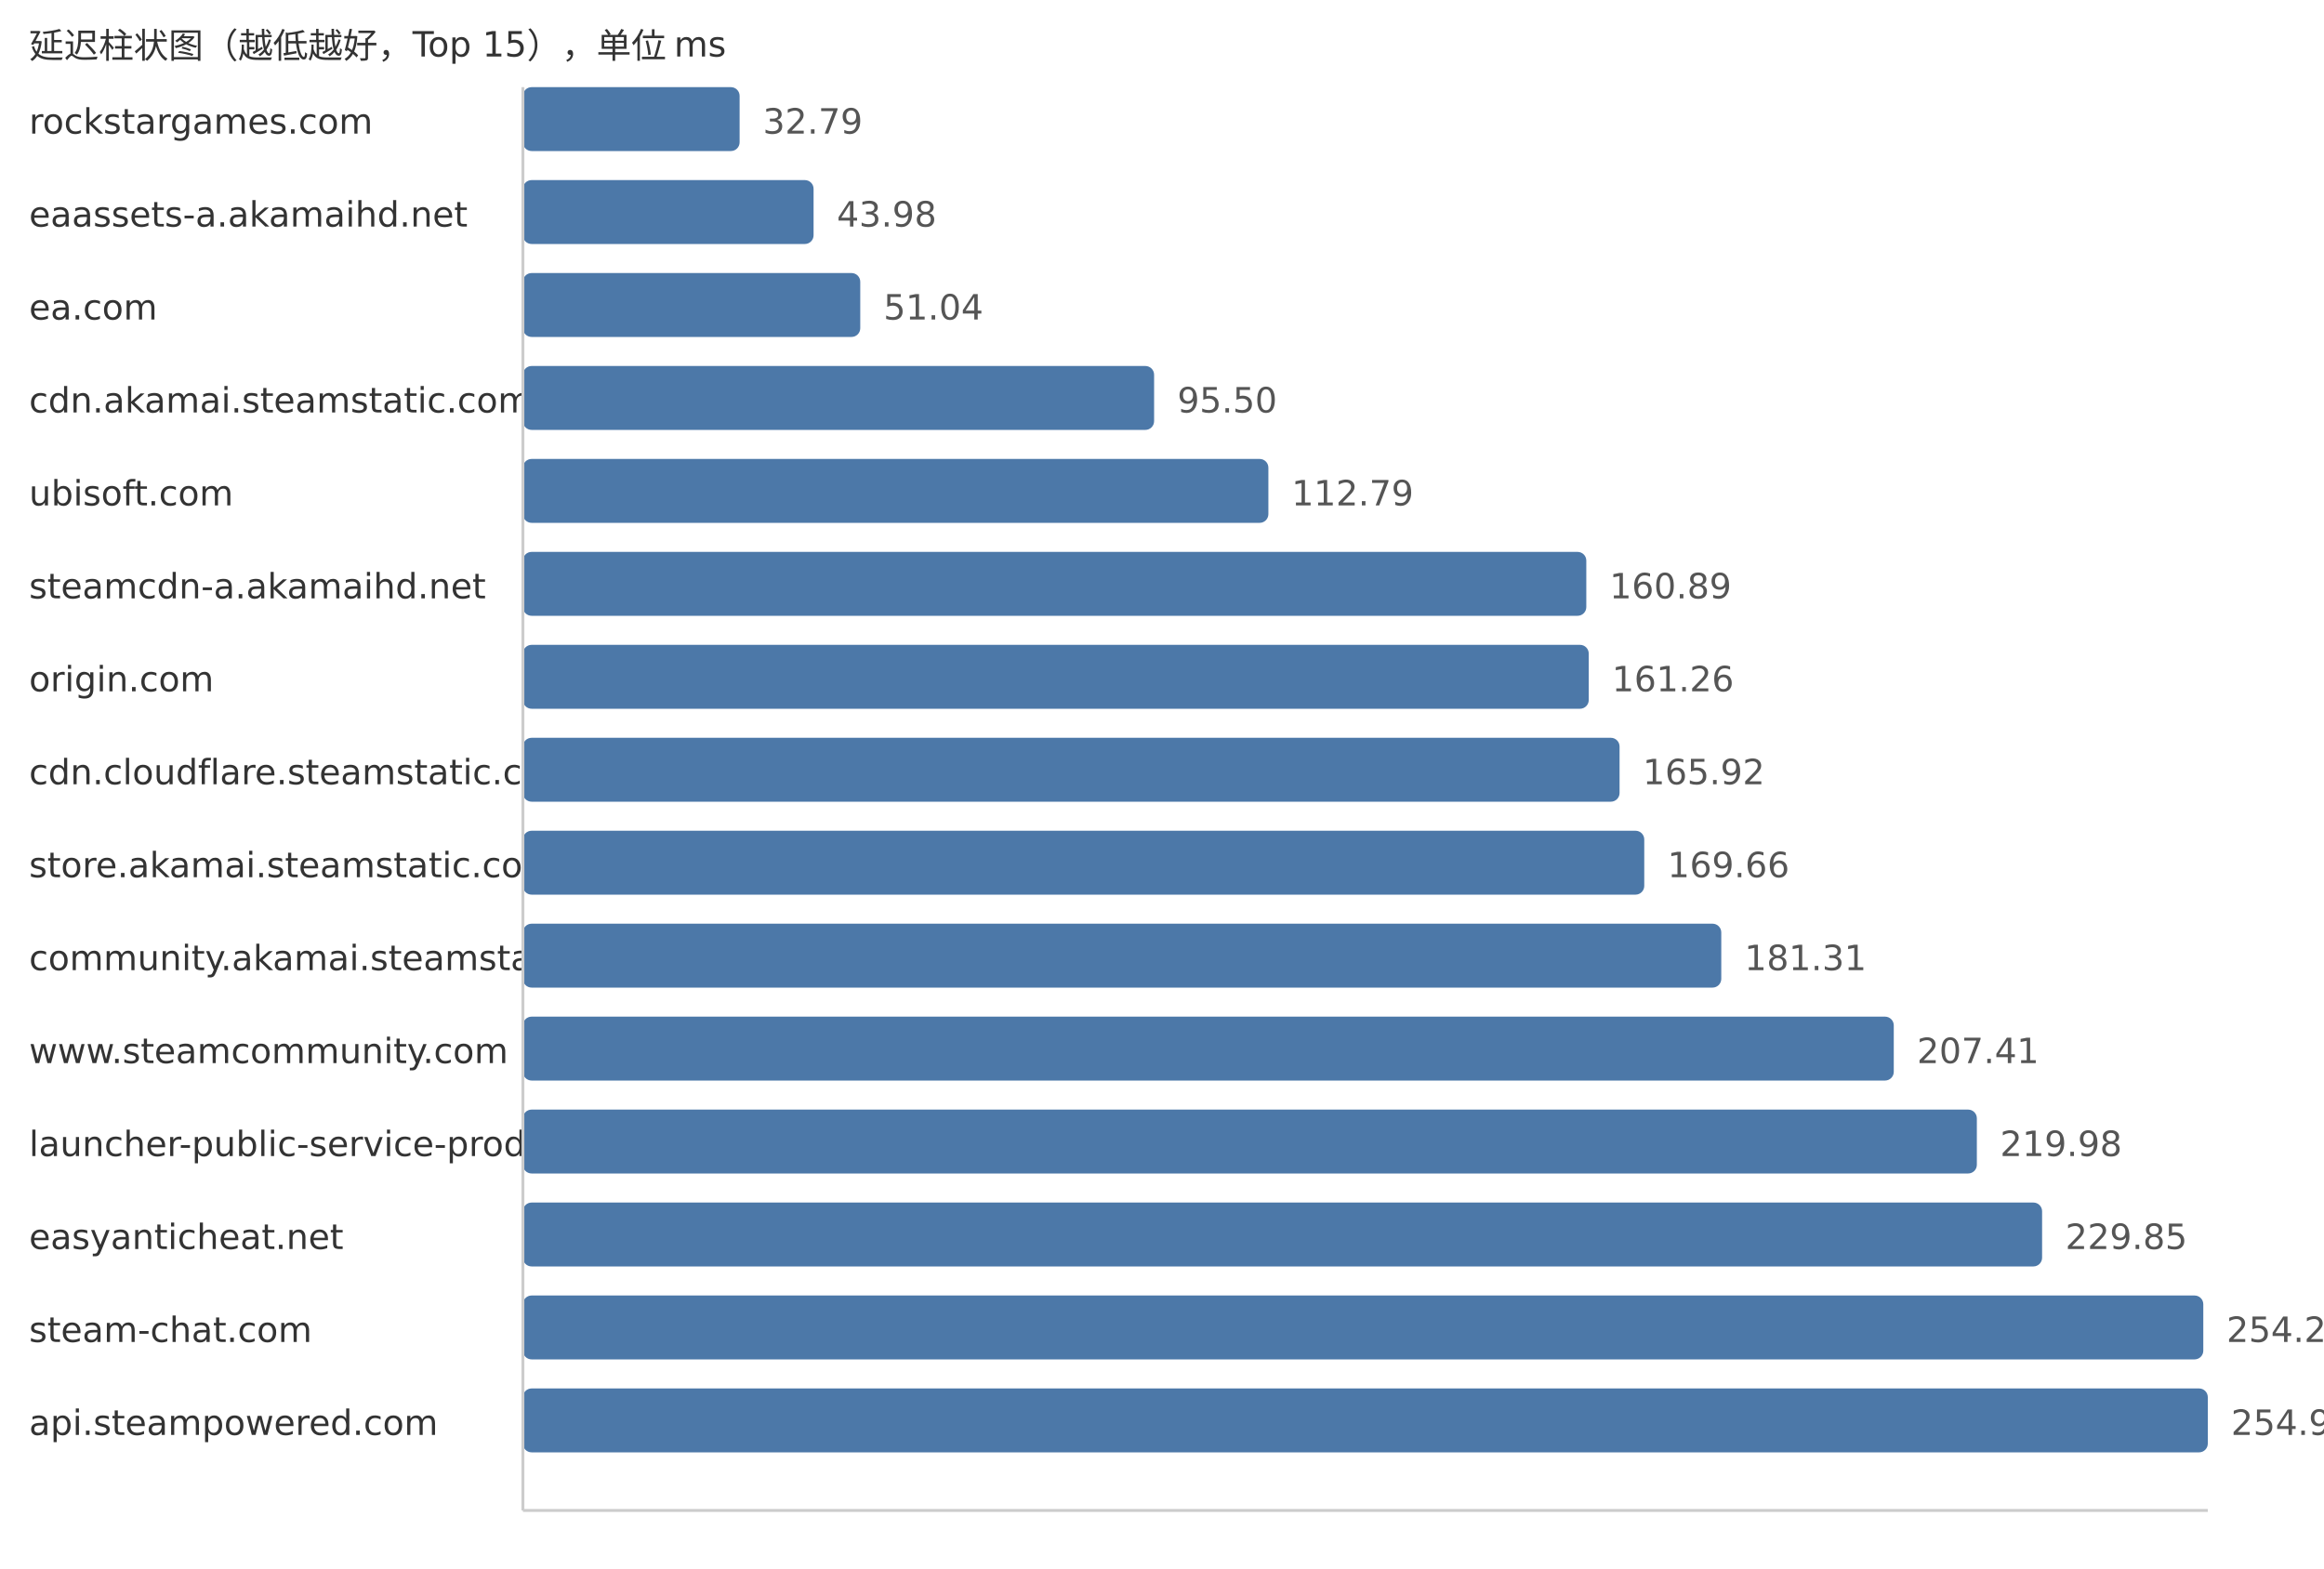
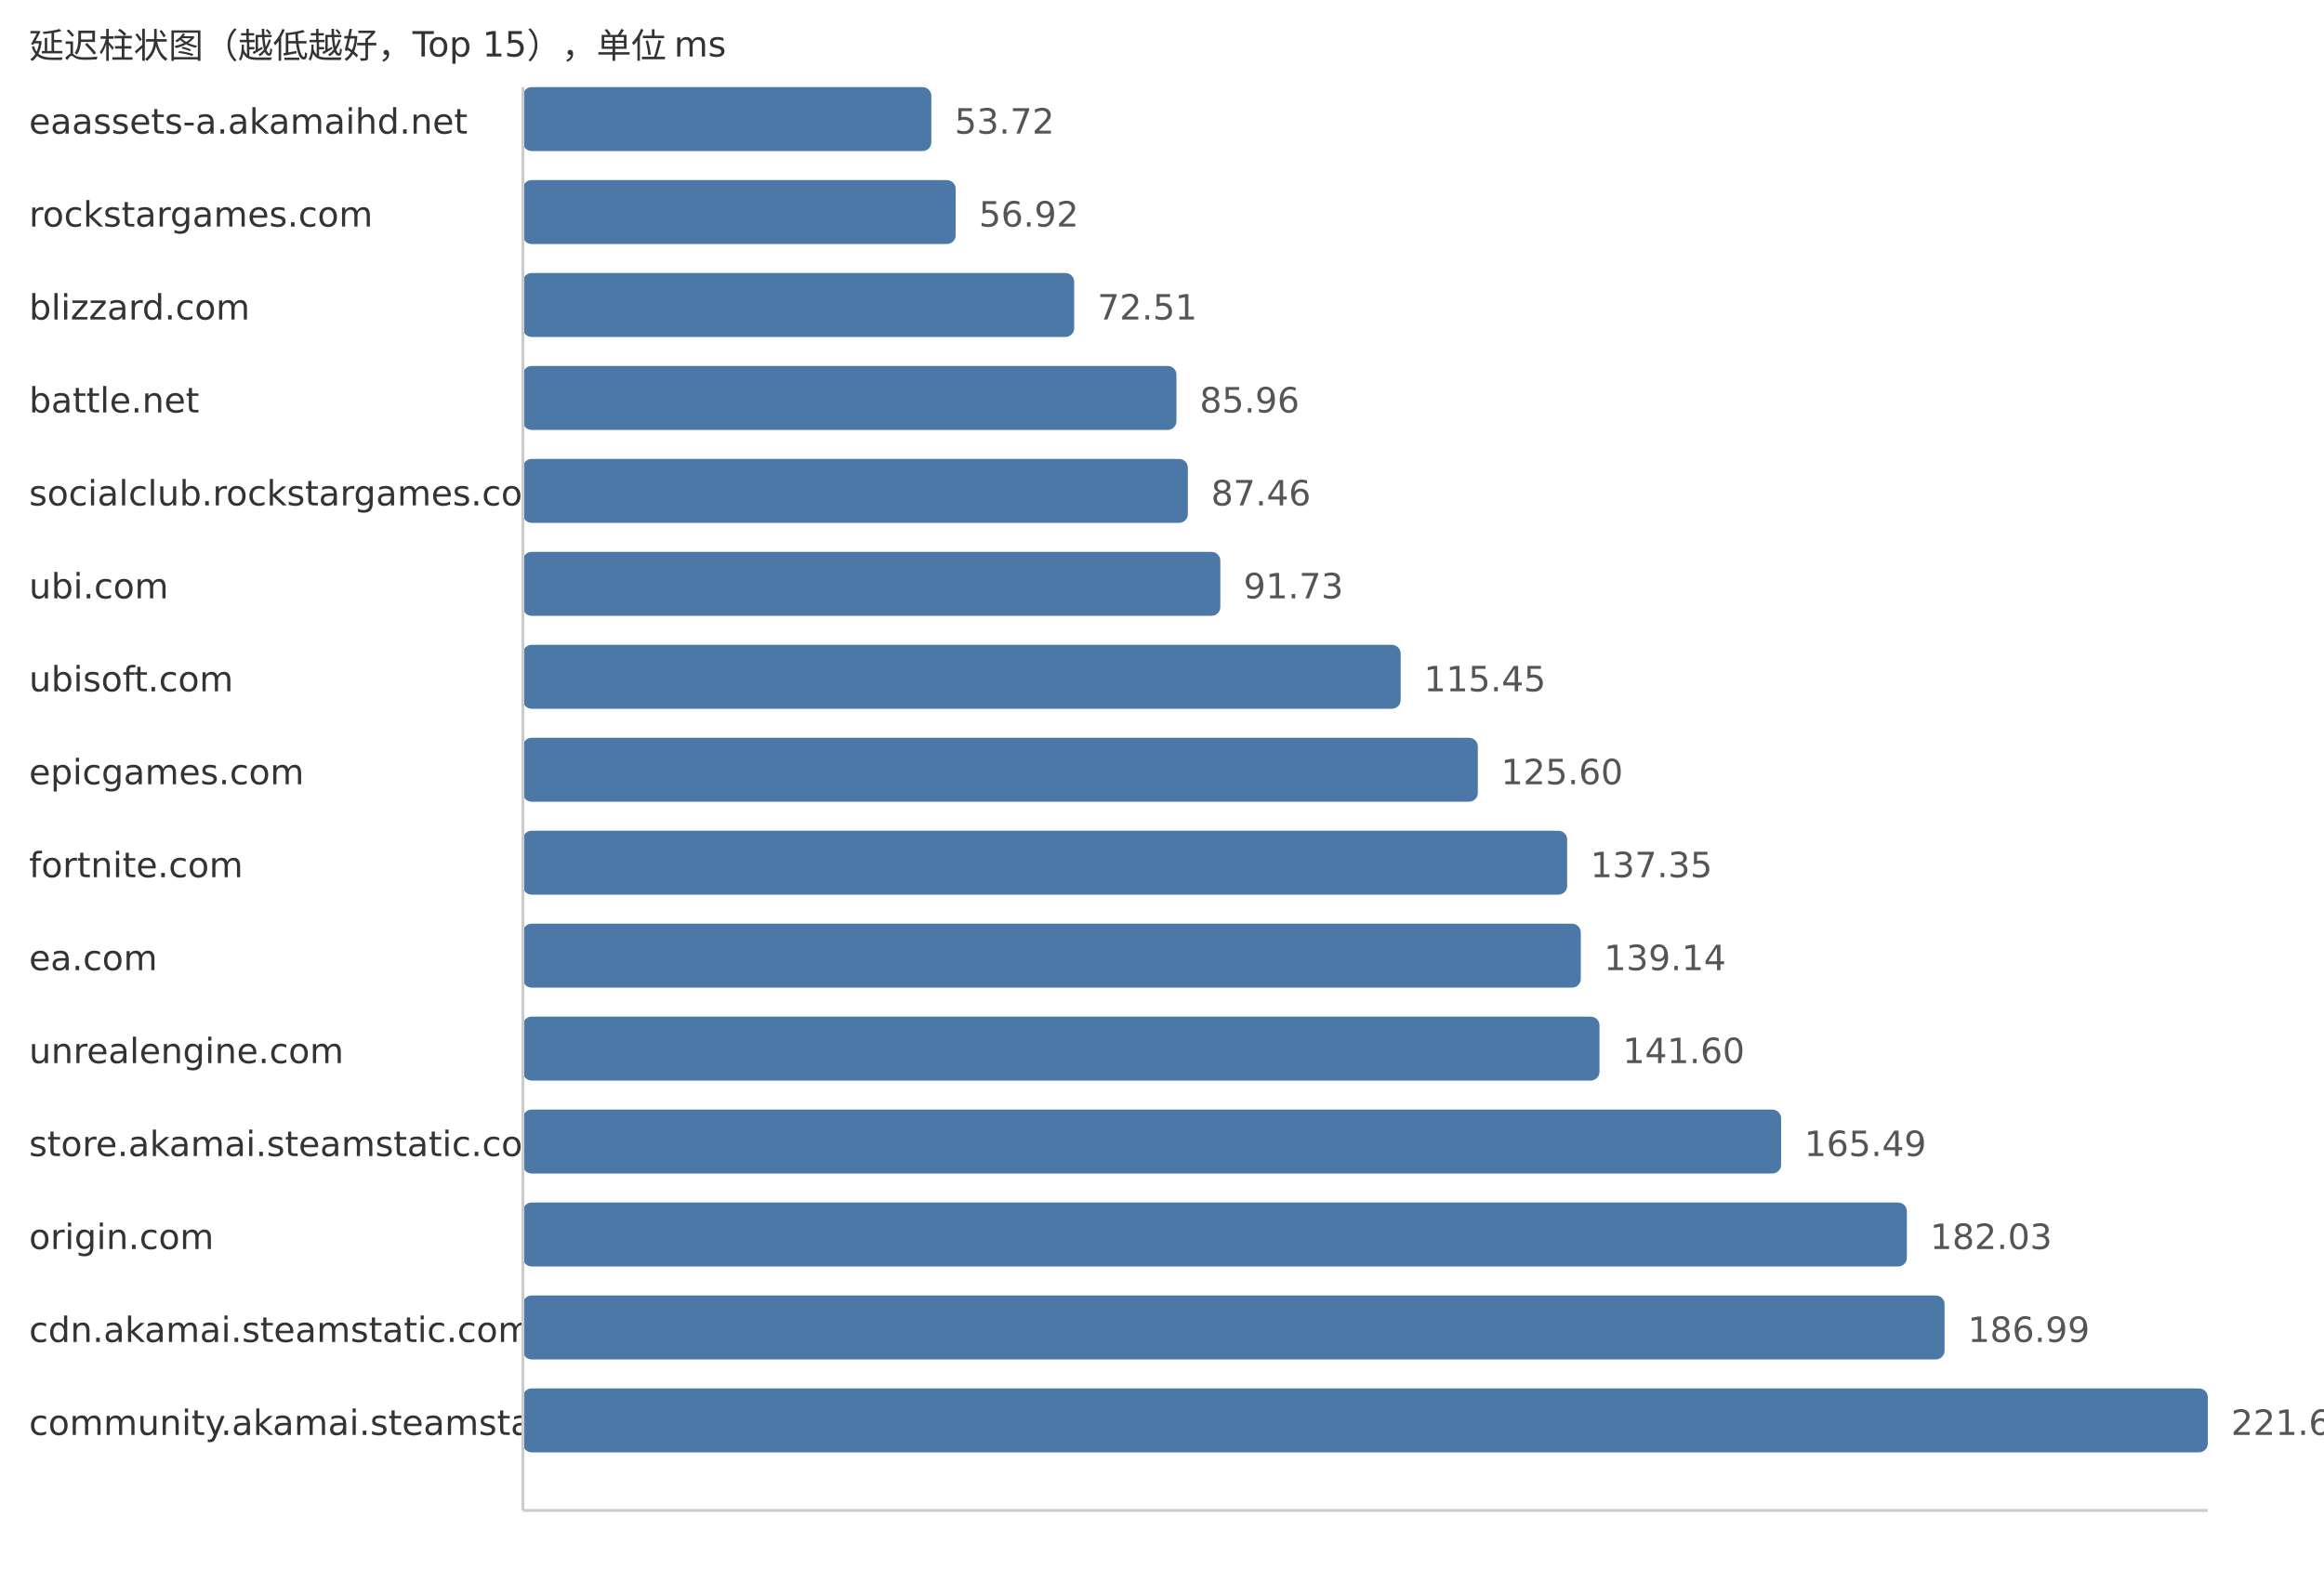
<svg xmlns="http://www.w3.org/2000/svg" width="800" height="540">
  <style> .label{font-family:DejaVu Sans,Verdana,Geneva,sans-serif;font-size:12px;fill:#333} .value{font-family:DejaVu Sans,Verdana,Geneva,sans-serif;font-size:12px;fill:#555} </style>
  <text x="10" y="20" class="label">延迟柱状图（越低越好，Top 15），单位 ms</text>
-   <text x="10" y="46" class="label">rockstargames.com</text>
-   <rect x="180" y="30" width="74.6" height="22" fill="#4c78a8" rx="3" />
-   <text x="262.6" y="46" class="value">32.79</text>
-   <text x="10" y="78" class="label">eaassets-a.akamaihd.net</text>
-   <rect x="180" y="62" width="100.06" height="22" fill="#4c78a8" rx="3" />
-   <text x="288.06" y="78" class="value">43.98</text>
-   <text x="10" y="110" class="label">ea.com</text>
-   <rect x="180" y="94" width="116.13" height="22" fill="#4c78a8" rx="3" />
-   <text x="304.13" y="110" class="value">51.04</text>
-   <text x="10" y="142" class="label">cdn.akamai.steamstatic.com</text>
-   <rect x="180" y="126" width="217.28" height="22" fill="#4c78a8" rx="3" />
-   <text x="405.28" y="142" class="value">95.50</text>
-   <text x="10" y="174" class="label">ubisoft.com</text>
-   <rect x="180" y="158" width="256.62" height="22" fill="#4c78a8" rx="3" />
-   <text x="444.62" y="174" class="value">112.79</text>
-   <text x="10" y="206" class="label">steamcdn-a.akamaihd.net</text>
-   <rect x="180" y="190" width="366.06" height="22" fill="#4c78a8" rx="3" />
-   <text x="554.06" y="206" class="value">160.89</text>
-   <text x="10" y="238" class="label">origin.com</text>
-   <rect x="180" y="222" width="366.9" height="22" fill="#4c78a8" rx="3" />
-   <text x="554.9" y="238" class="value">161.26</text>
-   <text x="10" y="270" class="label">cdn.cloudflare.steamstatic.com</text>
-   <rect x="180" y="254" width="377.51" height="22" fill="#4c78a8" rx="3" />
-   <text x="565.51" y="270" class="value">165.92</text>
-   <text x="10" y="302" class="label">store.akamai.steamstatic.com</text>
-   <rect x="180" y="286" width="386.01" height="22" fill="#4c78a8" rx="3" />
-   <text x="574.01" y="302" class="value">169.66</text>
-   <text x="10" y="334" class="label">community.akamai.steamstatic.com</text>
-   <rect x="180" y="318" width="412.52" height="22" fill="#4c78a8" rx="3" />
-   <text x="600.52" y="334" class="value">181.31</text>
-   <text x="10" y="366" class="label">www.steamcommunity.com</text>
-   <rect x="180" y="350" width="471.9" height="22" fill="#4c78a8" rx="3" />
-   <text x="659.9" y="366" class="value">207.41</text>
-   <text x="10" y="398" class="label">launcher-public-service-prod06.ol.epicgames.com</text>
-   <rect x="180" y="382" width="500.5" height="22" fill="#4c78a8" rx="3" />
-   <text x="688.5" y="398" class="value">219.98</text>
-   <text x="10" y="430" class="label">easyanticheat.net</text>
-   <rect x="180" y="414" width="522.96" height="22" fill="#4c78a8" rx="3" />
-   <text x="710.96" y="430" class="value">229.85</text>
-   <text x="10" y="462" class="label">steam-chat.com</text>
-   <rect x="180" y="446" width="578.45" height="22" fill="#4c78a8" rx="3" />
-   <text x="766.45" y="462" class="value">254.24</text>
-   <text x="10" y="494" class="label">api.steampowered.com</text>
+   <text x="10" y="46" class="label">eaassets-a.akamaihd.net</text>
+   <rect x="180" y="30" width="140.6" height="22" fill="#4c78a8" rx="3" />
+   <text x="328.6" y="46" class="value">53.72</text>
+   <text x="10" y="78" class="label">rockstargames.com</text>
+   <rect x="180" y="62" width="148.97" height="22" fill="#4c78a8" rx="3" />
+   <text x="336.97" y="78" class="value">56.92</text>
+   <text x="10" y="110" class="label">blizzard.com</text>
+   <rect x="180" y="94" width="189.77" height="22" fill="#4c78a8" rx="3" />
+   <text x="377.77" y="110" class="value">72.51</text>
+   <text x="10" y="142" class="label">battle.net</text>
+   <rect x="180" y="126" width="224.98" height="22" fill="#4c78a8" rx="3" />
+   <text x="412.98" y="142" class="value">85.96</text>
+   <text x="10" y="174" class="label">socialclub.rockstargames.com</text>
+   <rect x="180" y="158" width="228.9" height="22" fill="#4c78a8" rx="3" />
+   <text x="416.9" y="174" class="value">87.46</text>
+   <text x="10" y="206" class="label">ubi.com</text>
+   <rect x="180" y="190" width="240.08" height="22" fill="#4c78a8" rx="3" />
+   <text x="428.08" y="206" class="value">91.73</text>
+   <text x="10" y="238" class="label">ubisoft.com</text>
+   <rect x="180" y="222" width="302.16" height="22" fill="#4c78a8" rx="3" />
+   <text x="490.16" y="238" class="value">115.45</text>
+   <text x="10" y="270" class="label">epicgames.com</text>
+   <rect x="180" y="254" width="328.72" height="22" fill="#4c78a8" rx="3" />
+   <text x="516.72" y="270" class="value">125.60</text>
+   <text x="10" y="302" class="label">fortnite.com</text>
+   <rect x="180" y="286" width="359.47" height="22" fill="#4c78a8" rx="3" />
+   <text x="547.47" y="302" class="value">137.35</text>
+   <text x="10" y="334" class="label">ea.com</text>
+   <rect x="180" y="318" width="364.16" height="22" fill="#4c78a8" rx="3" />
+   <text x="552.16" y="334" class="value">139.14</text>
+   <text x="10" y="366" class="label">unrealengine.com</text>
+   <rect x="180" y="350" width="370.6" height="22" fill="#4c78a8" rx="3" />
+   <text x="558.6" y="366" class="value">141.60</text>
+   <text x="10" y="398" class="label">store.akamai.steamstatic.com</text>
+   <rect x="180" y="382" width="433.12" height="22" fill="#4c78a8" rx="3" />
+   <text x="621.12" y="398" class="value">165.49</text>
+   <text x="10" y="430" class="label">origin.com</text>
+   <rect x="180" y="414" width="476.41" height="22" fill="#4c78a8" rx="3" />
+   <text x="664.41" y="430" class="value">182.03</text>
+   <text x="10" y="462" class="label">cdn.akamai.steamstatic.com</text>
+   <rect x="180" y="446" width="489.39" height="22" fill="#4c78a8" rx="3" />
+   <text x="677.39" y="462" class="value">186.99</text>
+   <text x="10" y="494" class="label">community.akamai.steamstatic.com</text>
  <rect x="180" y="478" width="580.0" height="22" fill="#4c78a8" rx="3" />
-   <text x="768.0" y="494" class="value">254.92</text>
+   <text x="768.0" y="494" class="value">221.61</text>
  <line x1="180" y1="30" x2="180" y2="520" stroke="#ccc" />
  <line x1="180" y1="520" x2="760" y2="520" stroke="#ccc" />
</svg>
